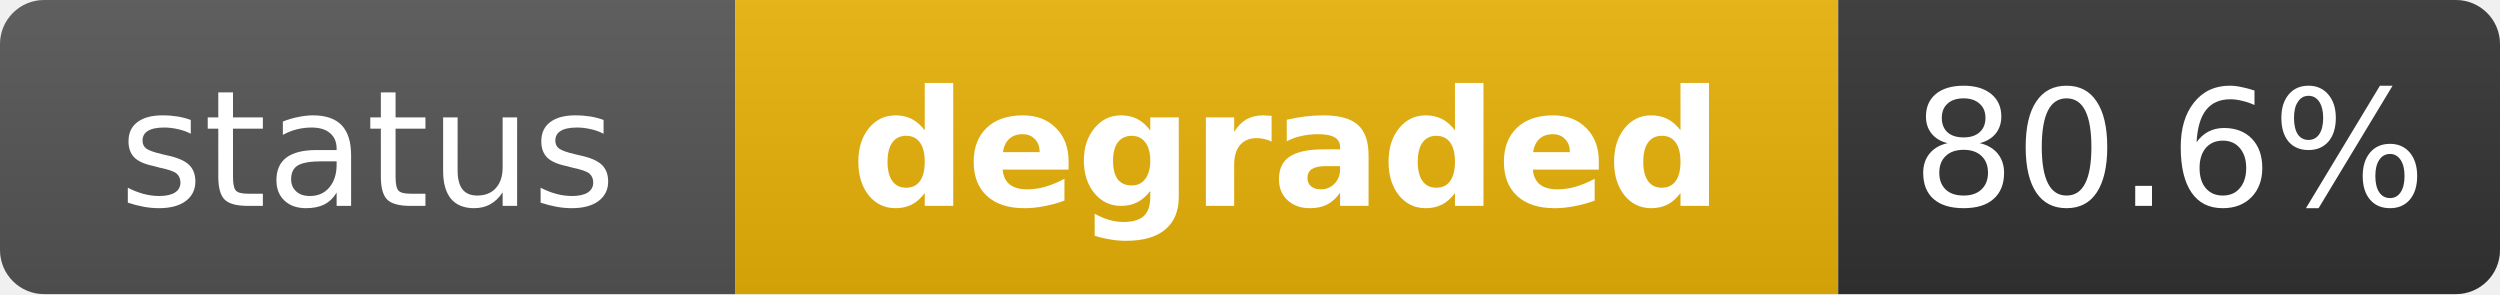
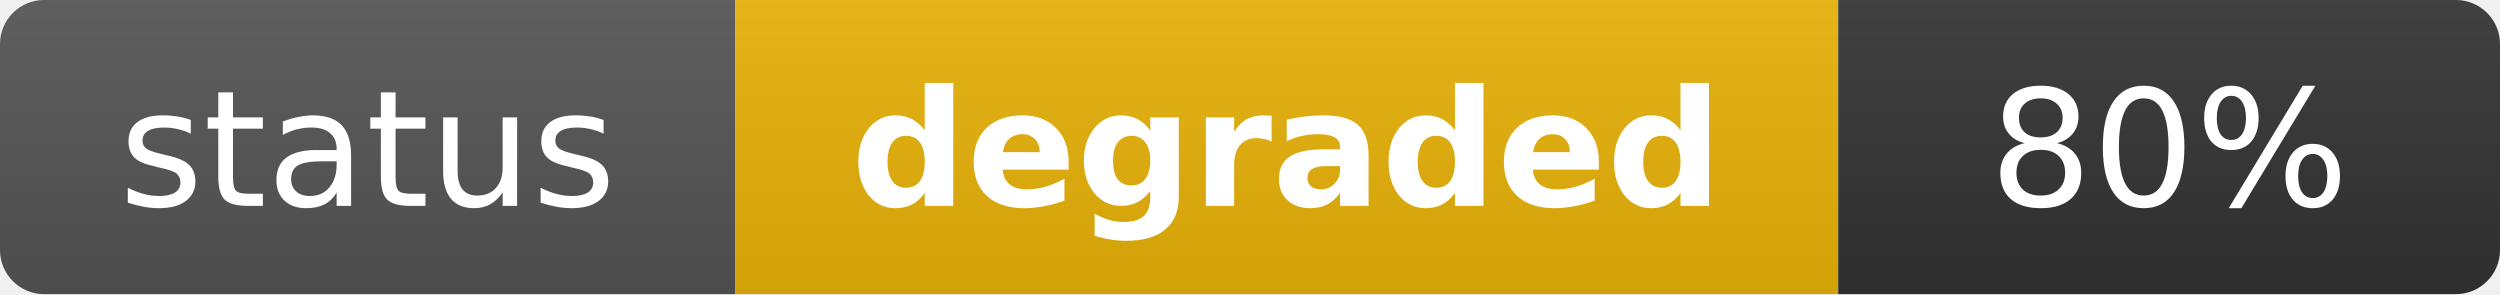
<svg xmlns="http://www.w3.org/2000/svg" width="170" height="20" role="img" aria-label="status: degraded">
  <linearGradient id="s" x2="0" y2="100%">
    <stop offset="0" stop-color="#bbb" stop-opacity=".1" />
    <stop offset="1" stop-opacity=".1" />
  </linearGradient>
  <clipPath id="r">
    <rect width="170" height="20" rx="3" fill="#fff" />
  </clipPath>
  <g clip-path="url(#r)">
    <rect width="50" height="20" fill="#555" />
    <rect x="50" width="75" height="20" fill="#eab308" />
    <rect x="125" width="45" height="20" fill="#333" />
    <rect width="170" height="20" fill="url(#s)" />
  </g>
  <g fill="#fff" text-anchor="middle" font-family="Verdana,Geneva,DejaVu Sans,sans-serif" text-rendering="geometricPrecision" font-size="11">
    <text x="25" y="14" fill="#fff">status</text>
    <text x="87.5" y="14" fill="#fff" font-weight="bold">degraded</text>
-     <text x="147.5" y="14" fill="#fff">80.6%</text>
+     <text x="147.5" y="14" fill="#fff">80%</text>
  </g>
</svg>
